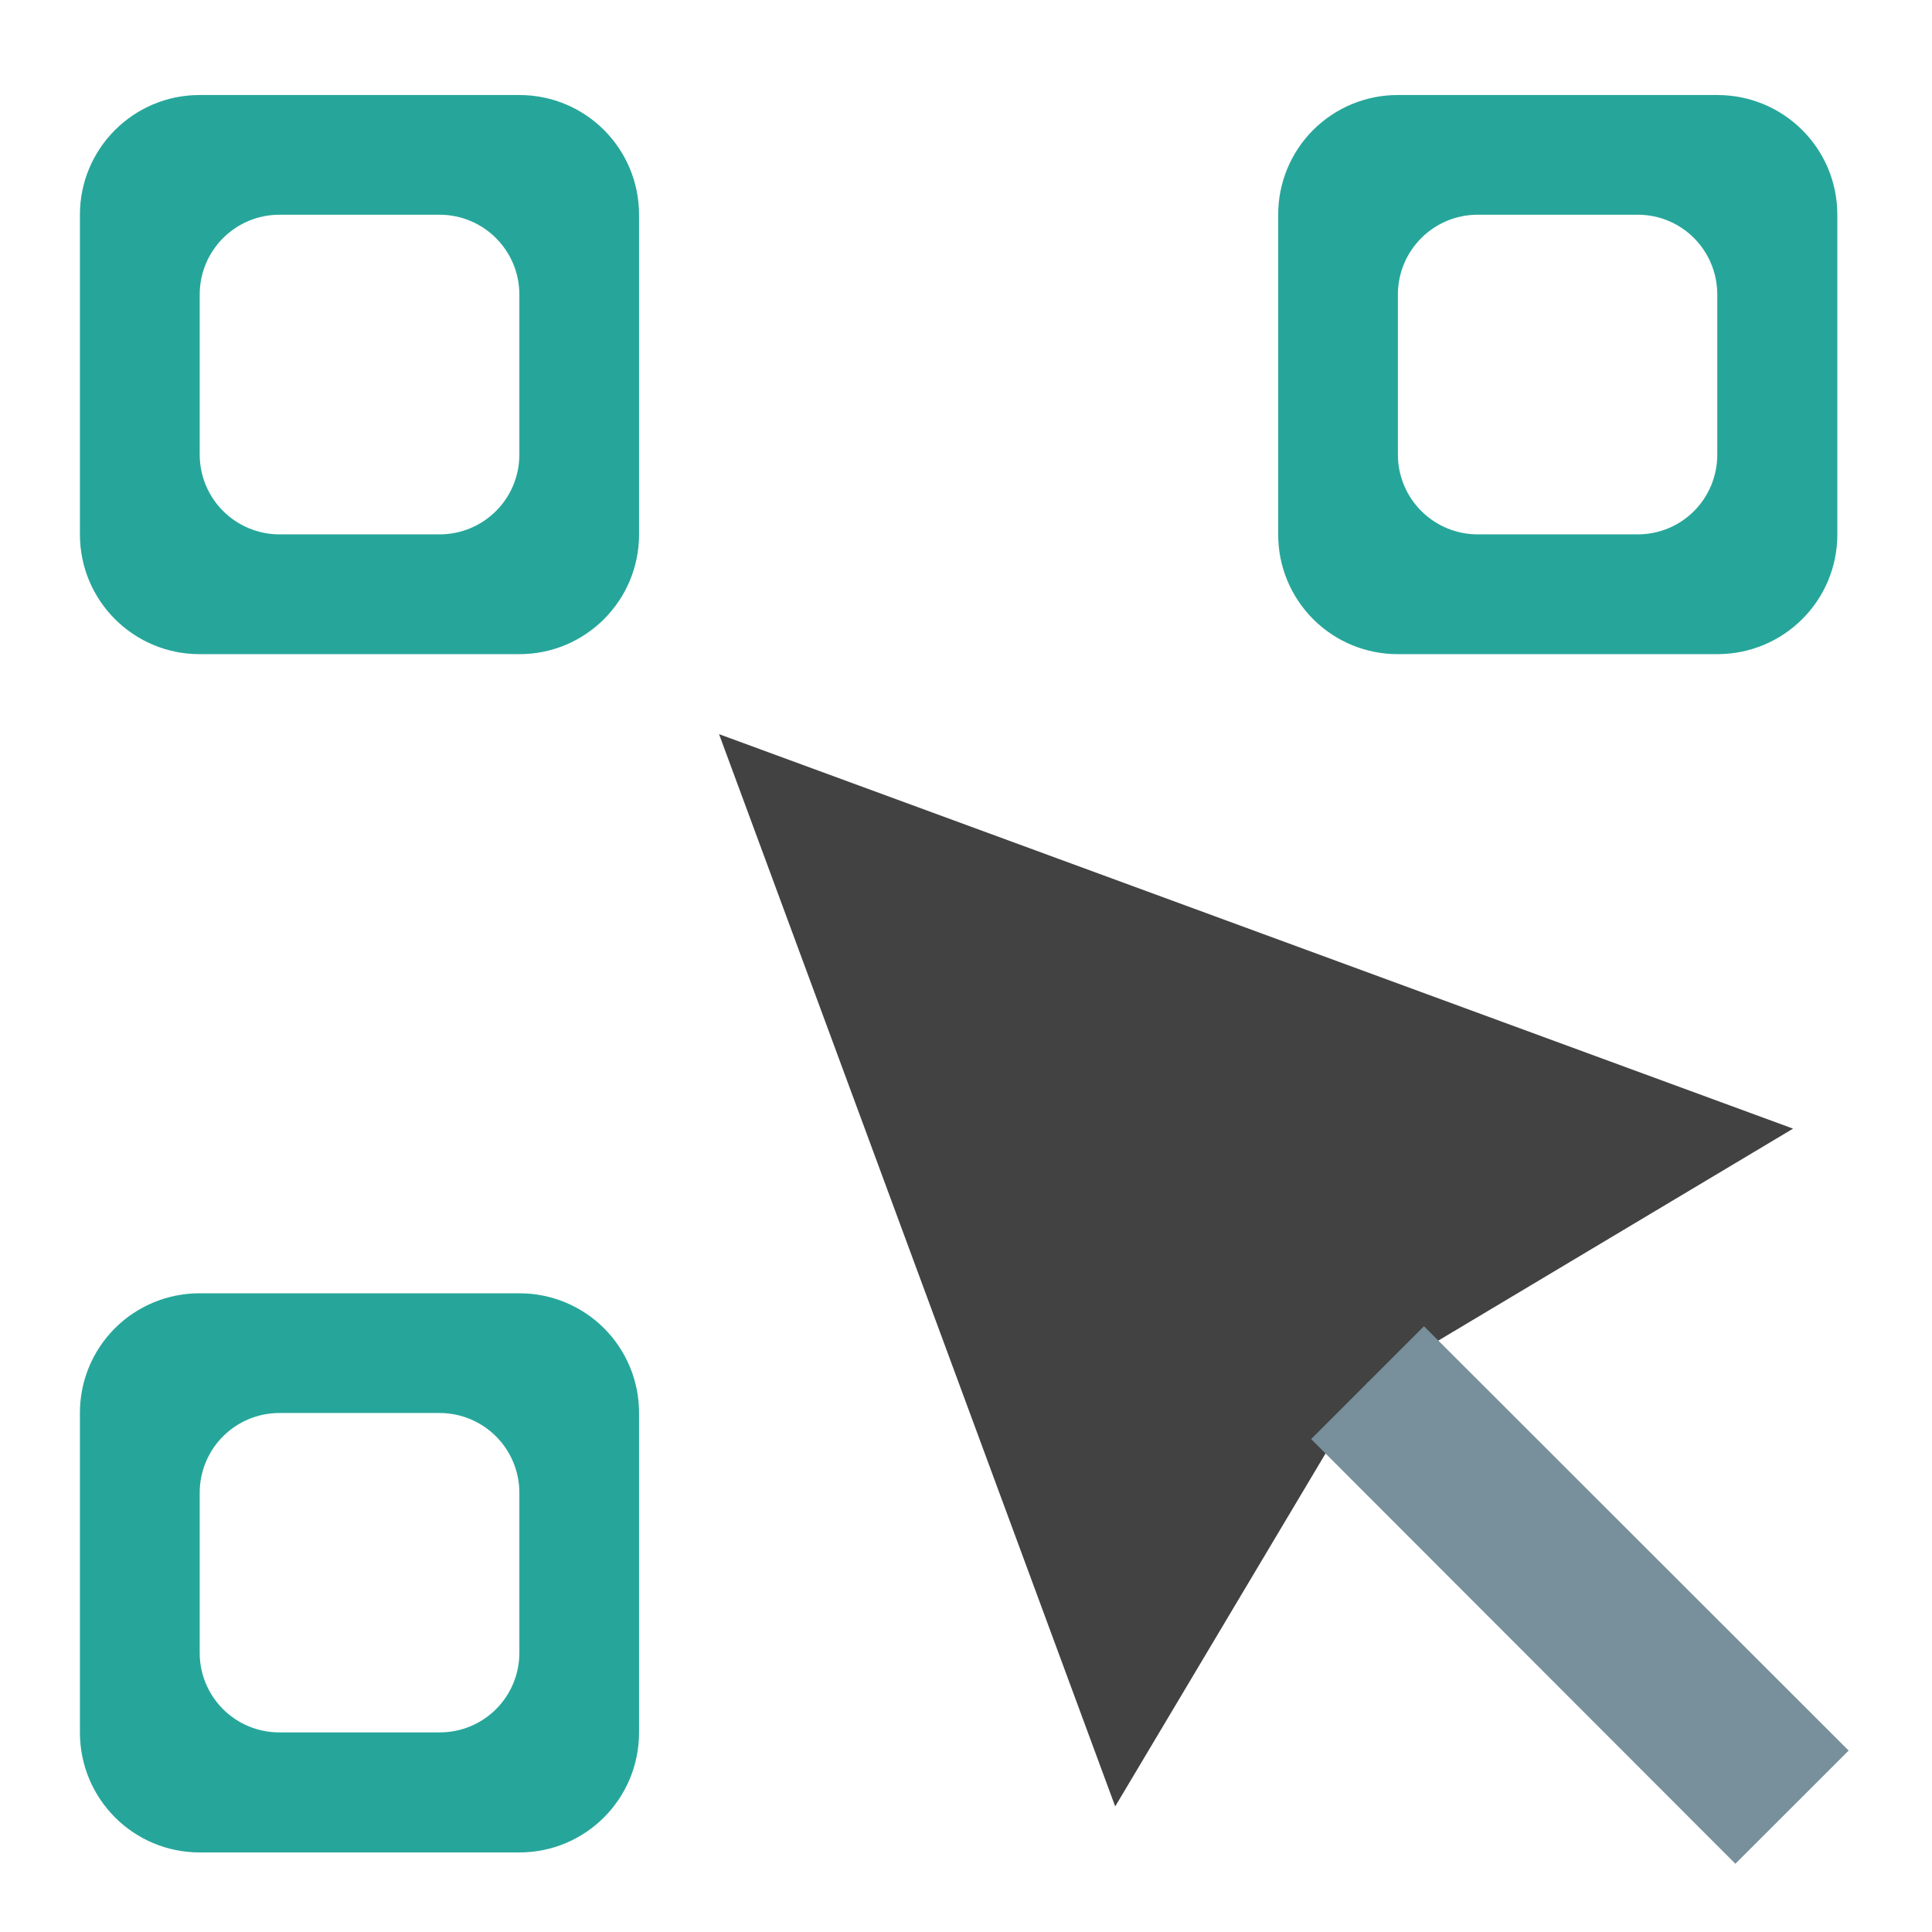
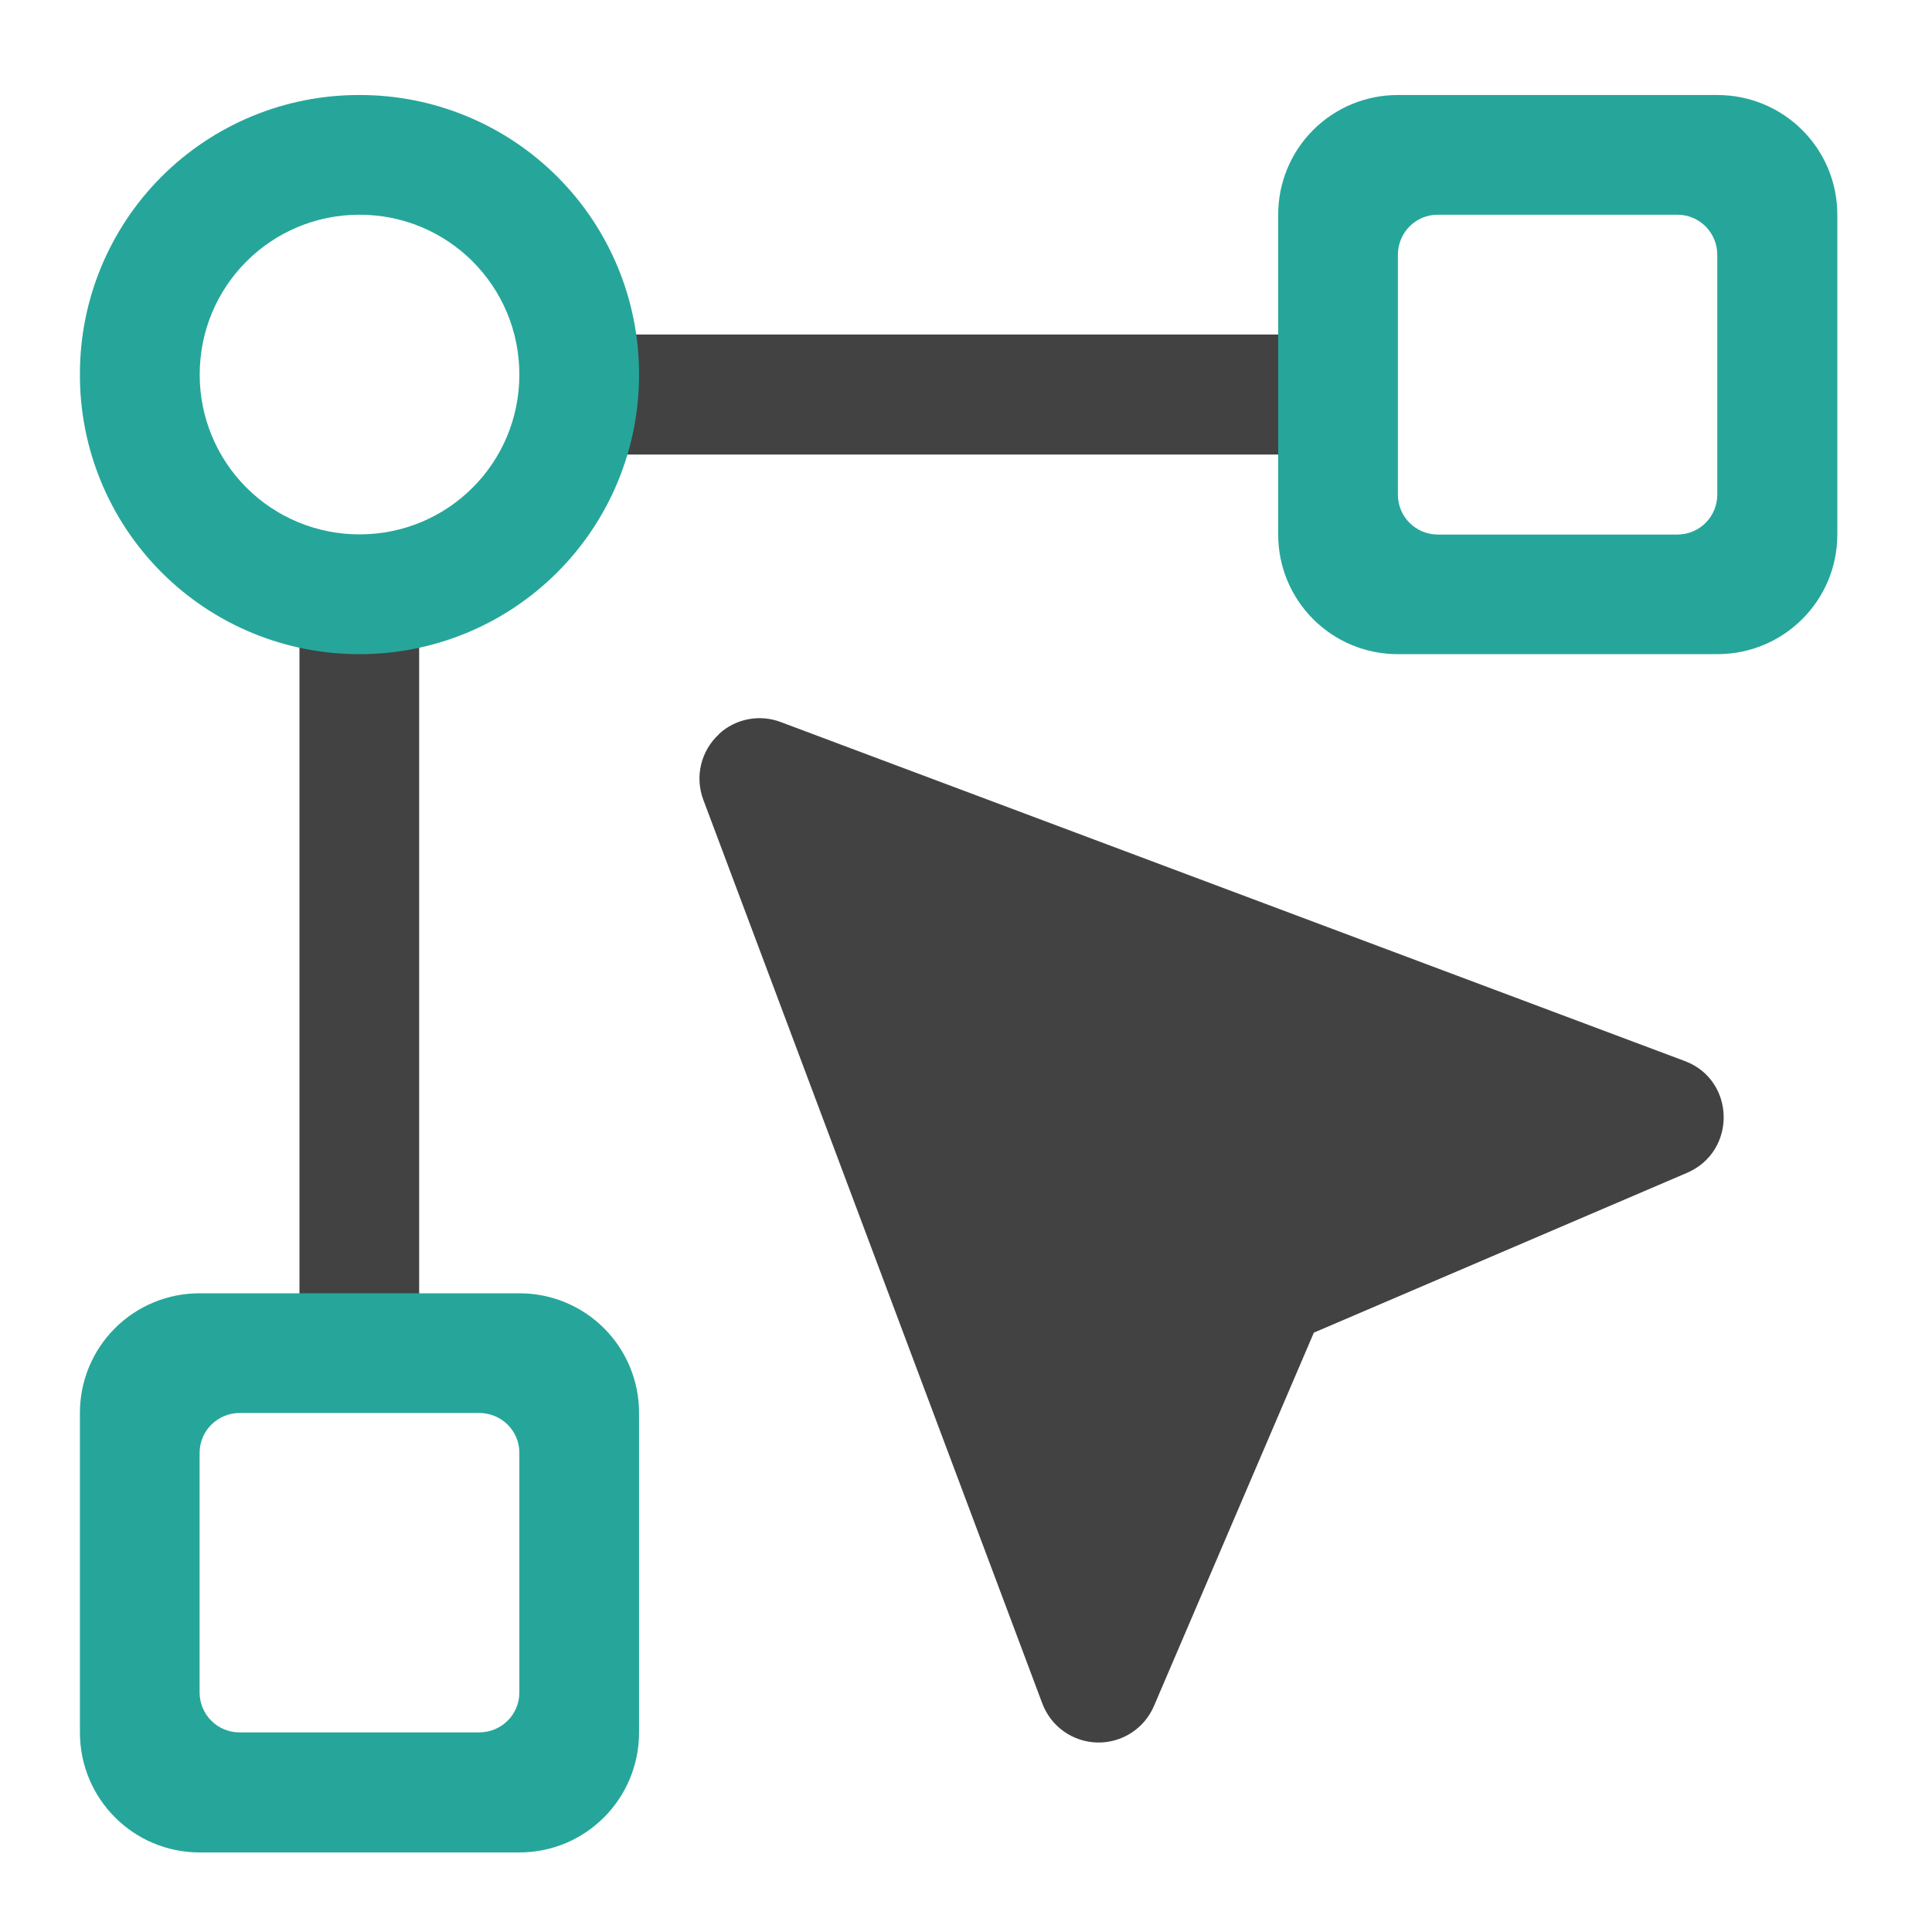
- <svg xmlns="http://www.w3.org/2000/svg" width="22pt" height="22pt" viewBox="0 0 22 22">
-   <path d="M8.188 8.36l4.511 12.21 2.875-4.824 4.844-2.894zm0 0" fill-rule="evenodd" fill="#424242" />
-   <path d="M14.93 16.387l1.285-1.285 4.836 4.832-1.29 1.289zm0 0" fill="#78909c" />
-   <path d="M2.273 1.082c-.753 0-1.363.61-1.363 1.363v3.64c0 .755.61 1.364 1.363 1.364h3.641c.754 0 1.363-.61 1.363-1.363v-3.64c0-.755-.609-1.364-1.363-1.364zm.91 1.363h1.82c.505 0 .911.407.911.91v1.82c0 .505-.406.91-.91.91h-1.82a.909.909 0 0 1-.91-.91v-1.82c0-.503.406-.91.91-.91zm0 0M15.918 1.082a1.36 1.36 0 0 0-1.363 1.363v3.64a1.36 1.36 0 0 0 1.363 1.364h3.637c.758 0 1.367-.61 1.367-1.363v-3.64c0-.755-.61-1.364-1.367-1.364zm.91 1.363h1.82c.504 0 .907.407.907.91v1.82c0 .505-.403.91-.907.91h-1.82a.909.909 0 0 1-.91-.91v-1.82c0-.503.406-.91.91-.91zm0 0M2.273 14.727A1.36 1.36 0 0 0 .91 16.09v3.637c0 .757.61 1.367 1.363 1.367h3.641c.754 0 1.363-.61 1.363-1.367V16.09a1.36 1.36 0 0 0-1.363-1.363zm.91 1.363h1.82c.505 0 .911.406.911.91v1.82a.905.905 0 0 1-.91.907h-1.82a.905.905 0 0 1-.91-.907V17c0-.504.406-.91.91-.91zm0 0" fill="#26a69a" />
+ <svg xmlns="http://www.w3.org/2000/svg" width="22" height="22">
+   <path d="M15.465 3.809v1.367H6.82V3.809zm0 0" fill="#424242" />
+   <path d="M15.918 1.082a1.36 1.36 0 0 0-1.363 1.363v3.64a1.36 1.36 0 0 0 1.363 1.364h3.637c.758 0 1.367-.61 1.367-1.363v-3.64c0-.755-.61-1.364-1.367-1.364zm.453 1.363h2.73c.25 0 .454.203.454.457V5.63a.454.454 0 0 1-.453.457h-2.73a.454.454 0 0 1-.454-.457V2.902c0-.254.203-.457.453-.457zm0 0" fill="#26a69a" />
+   <path d="M3.41 6.992h1.363v8.645H3.41zm0 0" fill="#424242" />
+   <path d="M2.273 14.727A1.36 1.36 0 0 0 .91 16.09v3.637c0 .757.61 1.367 1.363 1.367h3.641c.754 0 1.363-.61 1.363-1.367V16.09a1.36 1.36 0 0 0-1.363-1.363zm.457 1.363h2.727c.254 0 .457.203.457.453v2.73c0 .25-.203.454-.457.454H2.73a.454.454 0 0 1-.457-.454v-2.73c0-.25.204-.453.457-.453zm0 0" fill="#26a69a" />
+   <path d="M8.188 8.36a.685.685 0 0 0-.18.745l3.86 10.29a.685.685 0 0 0 1.273.03l1.82-4.25 4.25-1.82c.57-.246.55-1.058-.027-1.273L8.89 8.222a.682.682 0 0 0-.704.137zm0 0" fill="#424242" />
+   <path d="M4.094 1.082A3.174 3.174 0 0 0 .91 4.266a3.177 3.177 0 0 0 3.184 3.183 3.18 3.18 0 0 0 3.183-3.183 3.177 3.177 0 0 0-3.183-3.184zm0 1.363c1.008 0 1.82.813 1.82 1.82 0 1.008-.812 1.82-1.82 1.82a1.817 1.817 0 0 1-1.82-1.82c0-1.007.812-1.82 1.82-1.82zm0 0" fill="#26a69a" />
</svg>
